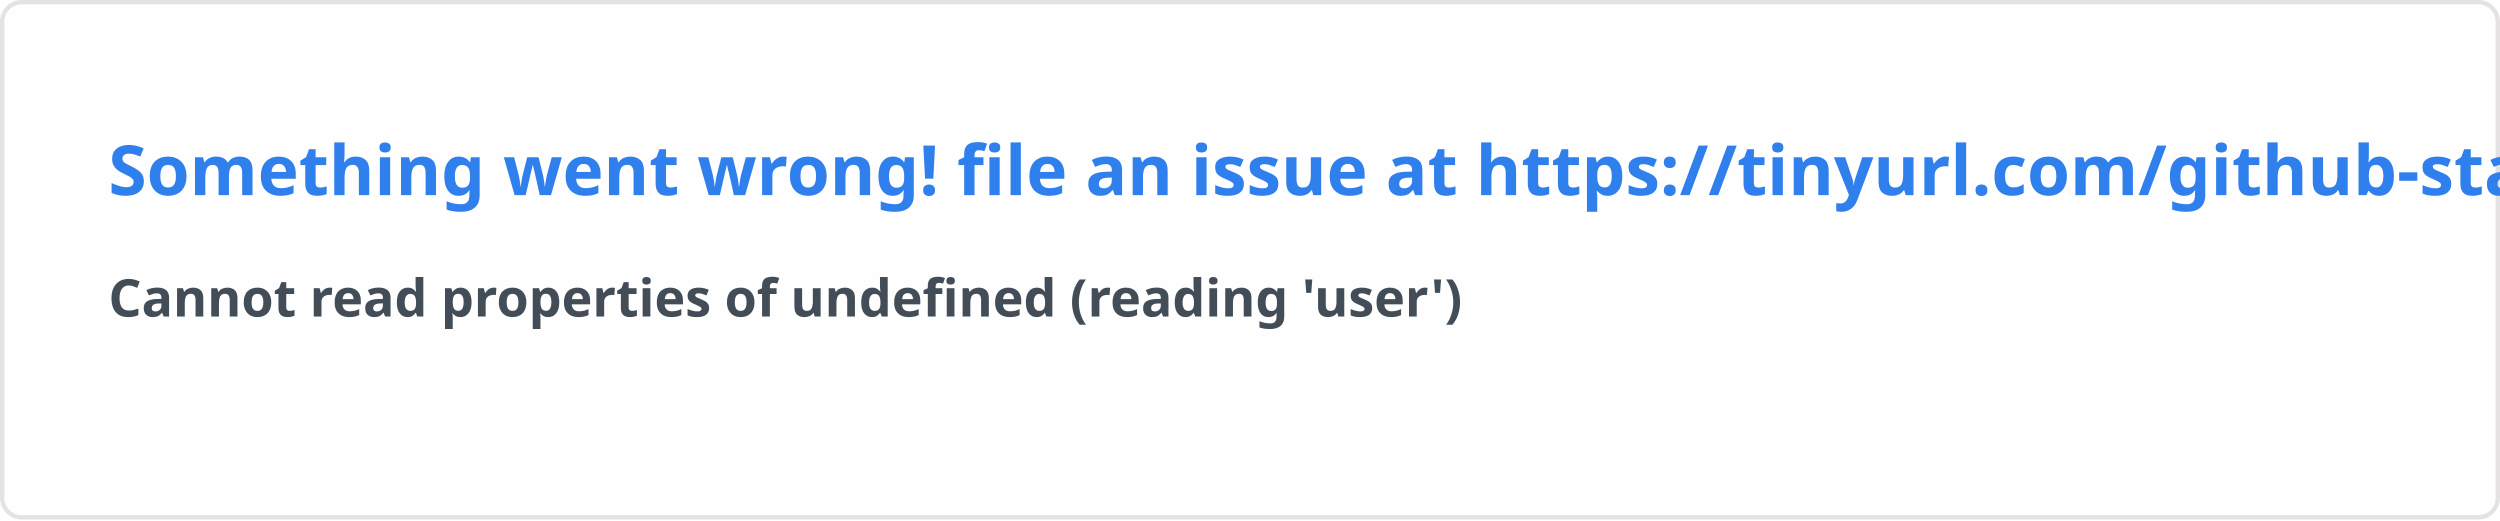
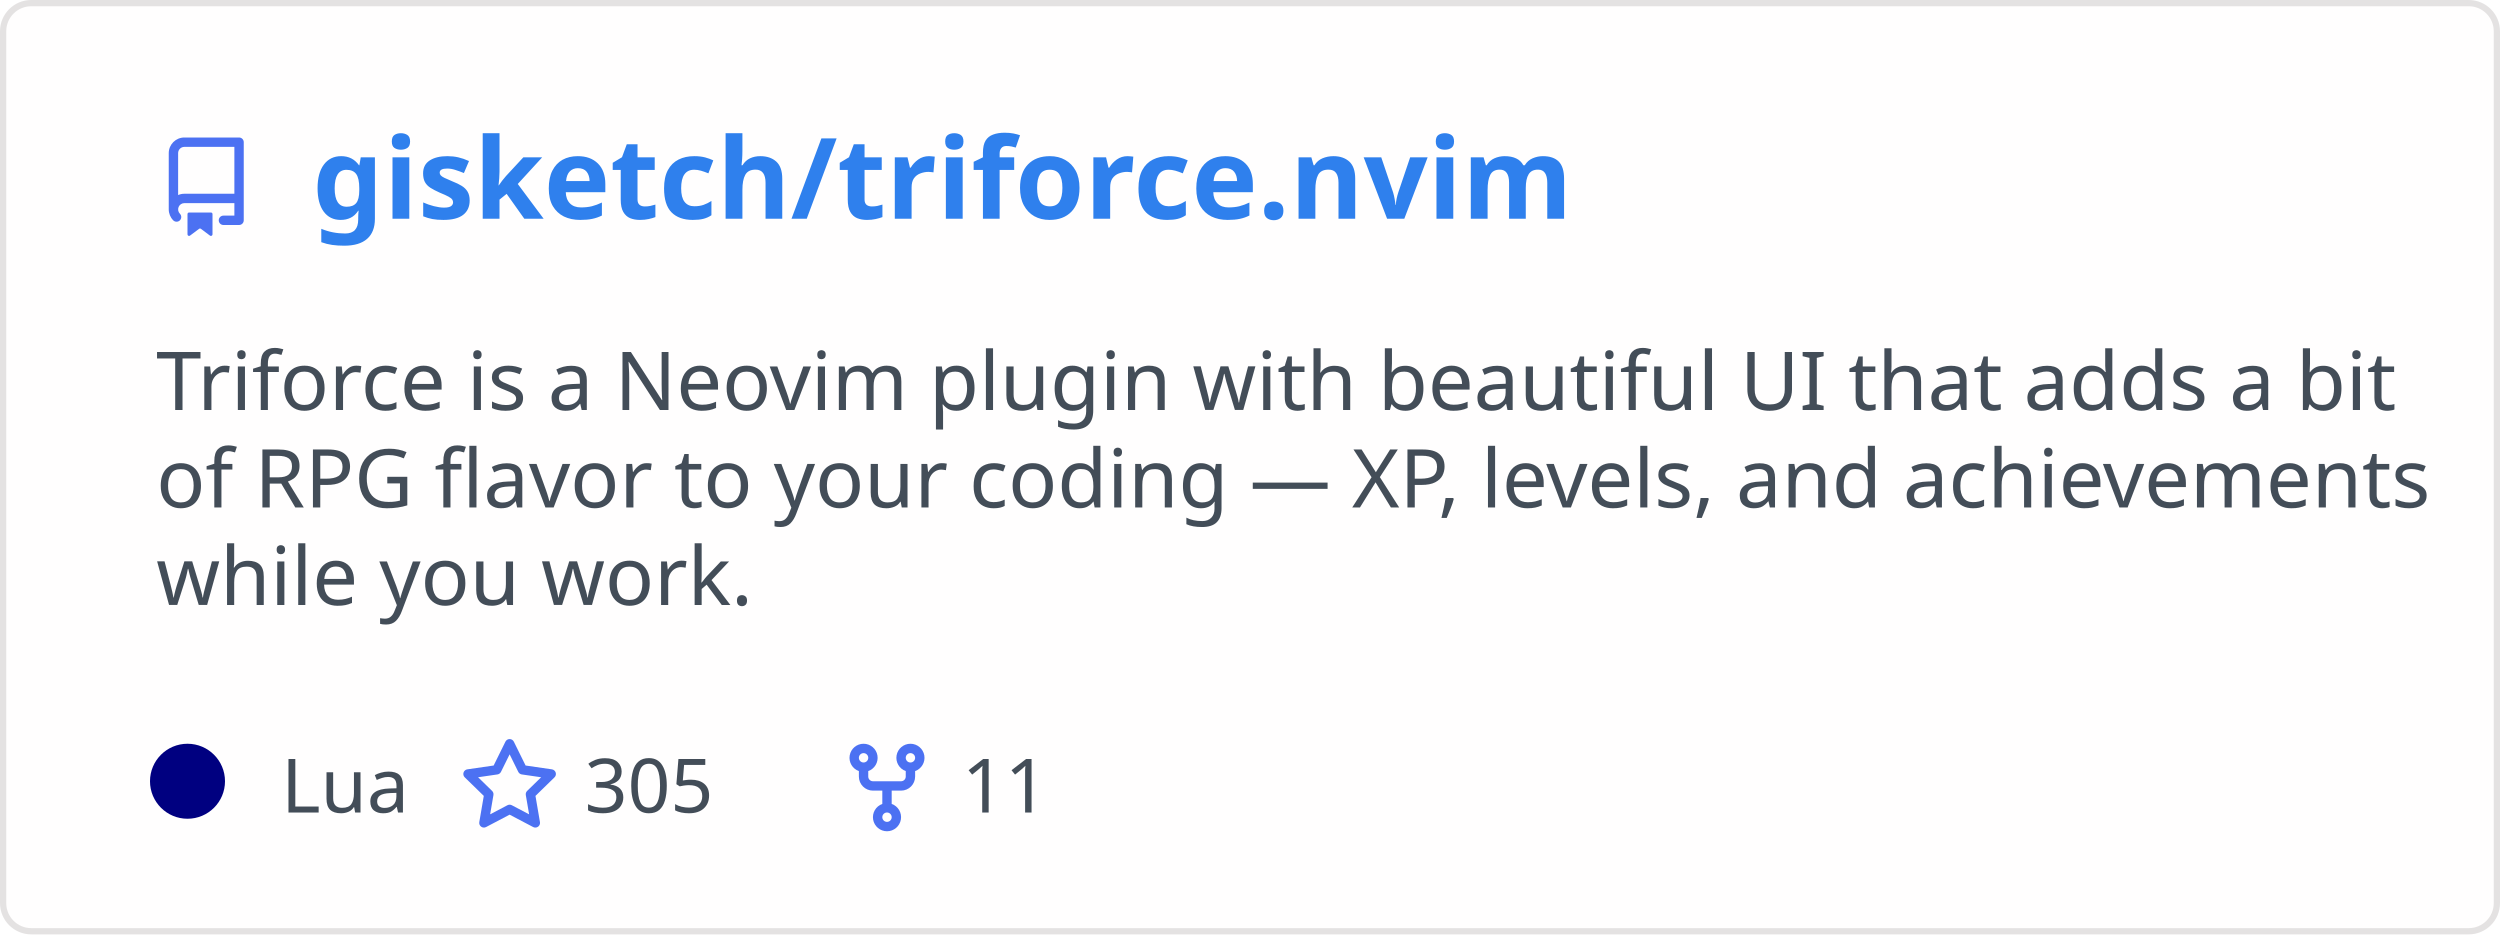
- <svg xmlns="http://www.w3.org/2000/svg" width="576.5" height="120" viewBox="0 0 576.5 120" fill="#fffefe">
+ <svg xmlns="http://www.w3.org/2000/svg" width="400" height="150" viewBox="0 0 400 150" fill="none" role="img" aria-labelledby="descId">
  <style>
-     .text { font: 600 16px 'Segoe UI', Ubuntu, Sans-Serif; fill: #2f80ed }
-     .small { font: 600 12px 'Segoe UI', Ubuntu, Sans-Serif; fill: #434d58 }
-     .gray { fill: #858585 }
-     </style>
-   <rect x="0.5" y="0.5" width="575.5" height="99%" rx="4.5" fill="#fffefe" stroke="#e4e2e2" />
-   <text x="25" y="45" class="text">Something went wrong! file an issue at https://tinyurl.com/github-stats</text>
-   <text data-testid="message" x="25" y="55" class="text small">
-     <tspan x="25" dy="18">Cannot read properties of undefined (reading 'user')</tspan>
-     <tspan x="25" dy="18" class="gray" />
-   </text>
+           .header {
+             font: 600 18px 'Segoe UI', Ubuntu, Sans-Serif;
+             fill: #2f80ed;
+             animation: fadeInAnimation 0.8s ease-in-out forwards;
+           }
+           @supports(-moz-appearance: auto) {
+             /* Selector detects Firefox */
+             .header { font-size: 15.5px; }
+           }
+           
+     .description {
+       font: 400 13px 'Segoe UI', Ubuntu, Sans-Serif;fill: #434d58;
+       
+     }
+     .gray { font: 400 12px 'Segoe UI', Ubuntu, Sans-Serif; fill: #434d58 }
+     .badge { font: 600 11px 'Segoe UI', Ubuntu, Sans-Serif; }
+     .badge rect { opacity: 0.2 }
+ 
+     .stat { font: 400 12px 'Segoe UI', Ubuntu, Sans-Serif; fill: #434d58 }
+     .stagger {
+       opacity: 0;
+       animation: fadeInAnimation 0.3s ease-in-out forwards;
+     }
+     .not_bold { font-weight: 400 }
+     .bold { font-weight: 700 }
+     .icon {
+       fill: #4c71f2;
+       display: block;
+     }
+   
+ 
+           
+       /* Animations */
+       @keyframes scaleInAnimation {
+         from {
+           transform: translate(-5px, 5px) scale(0);
+         }
+         to {
+           transform: translate(-5px, 5px) scale(1);
+         }
+       }
+       @keyframes fadeInAnimation {
+         from {
+           opacity: 0;
+         }
+         to {
+           opacity: 1;
+         }
+       }
+     
+           * { animation-duration: 0s !important; animation-delay: 0s !important; }
+         </style>
+   <rect data-testid="card-bg" x="0.5" y="0.5" rx="4.5" height="99%" stroke="#e4e2e2" width="399" fill="#fffefe" stroke-opacity="1" />
+   <g data-testid="card-title" transform="translate(25, 35)">
+     <g transform="translate(0, 0)">
+       <svg class="icon" x="0" y="-13" viewBox="0 0 16 16" version="1.1" width="16" height="16">
+         <path fill-rule="evenodd" d="M2 2.5A2.5 2.5 0 014.5 0h8.75a.75.75 0 01.75.75v12.5a.75.75 0 01-.75.75h-2.5a.75.75 0 110-1.5h1.75v-2h-8a1 1 0 00-.714 1.7.75.75 0 01-1.072 1.05A2.495 2.495 0 012 11.5v-9zm10.5-1V9h-8c-.356 0-.694.074-1 .208V2.5a1 1 0 011-1h8zM5 12.25v3.25a.25.25 0 00.4.2l1.45-1.087a.25.25 0 01.3 0L8.6 15.7a.25.25 0 00.4-.2v-3.25a.25.25 0 00-.25-.25h-3.5a.25.25 0 00-.25.25z" />
+       </svg>
+     </g>
+     <g transform="translate(25, 0)">
+       <text x="0" y="0" class="header" data-testid="header">gisketch/triforce.nvim</text>
+     </g>
+   </g>
+   <g data-testid="main-card-body" transform="translate(0, 55)">
+     <text class="description" x="25" y="-5">
+       <tspan dy="1.2em" x="25">Triforce is a Neovim plugin with beautiful UI that adds a bit</tspan>
+       <tspan dy="1.2em" x="25">of RPG flavor to your coding — XP, levels, and achievements</tspan>
+       <tspan dy="1.2em" x="25">while you work.</tspan>
+     </text>
+     <g transform="translate(30, 75)">
+       <g transform="translate(0, 0)">
+         <g data-testid="primary-lang">
+           <circle data-testid="lang-color" cx="0" cy="-5" r="6" fill="#000080" />
+           <text data-testid="lang-name" class="gray" x="15">Lua</text>
+         </g>
+       </g>
+       <g transform="translate(43.54, 0)">
+         <g transform="translate(0, 0)">
+           <svg class="icon" y="-12" viewBox="0 0 16 16" version="1.1" width="16" height="16">
+             <path fill-rule="evenodd" d="M8 .25a.75.75 0 01.673.418l1.882 3.815 4.21.612a.75.75 0 01.416 1.279l-3.046 2.97.719 4.192a.75.75 0 01-1.088.791L8 12.347l-3.766 1.98a.75.75 0 01-1.088-.79l.72-4.194L.818 6.374a.75.75 0 01.416-1.28l4.21-.611L7.327.668A.75.75 0 018 .25zm0 2.445L6.615 5.5a.75.75 0 01-.564.41l-3.097.45 2.24 2.184a.75.75 0 01.216.664l-.528 3.084 2.769-1.456a.75.75 0 01.698 0l2.77 1.456-.53-3.084a.75.75 0 01.216-.664l2.24-2.183-3.096-.45a.75.75 0 01-.564-.41L8 2.694v.001z" />
+           </svg>
+         </g>
+         <g transform="translate(20, 0)">
+           <text data-testid="stargazers" class="gray">305</text>
+         </g>
+       </g>
+       <g transform="translate(103.92, 0)">
+         <g transform="translate(0, 0)">
+           <svg class="icon" y="-12" viewBox="0 0 16 16" version="1.1" width="16" height="16">
+             <path fill-rule="evenodd" d="M5 3.25a.75.75 0 11-1.5 0 .75.75 0 011.5 0zm0 2.122a2.25 2.25 0 10-1.5 0v.878A2.25 2.25 0 005.75 8.5h1.5v2.128a2.251 2.251 0 101.5 0V8.5h1.5a2.25 2.25 0 002.25-2.25v-.878a2.25 2.25 0 10-1.5 0v.878a.75.75 0 01-.75.75h-4.5A.75.75 0 015 6.25v-.878zm3.75 7.378a.75.75 0 11-1.5 0 .75.75 0 011.5 0zm3-8.75a.75.75 0 100-1.5.75.75 0 000 1.5z" />
+           </svg>
+         </g>
+         <g transform="translate(20, 0)">
+           <text data-testid="forkcount" class="gray">11</text>
+         </g>
+       </g>
+     </g>
+     <svg x="0" y="0">
+       <g transform="translate(-3, 98)">
+       
+     </g>
+     </svg>
+   </g>
</svg>
